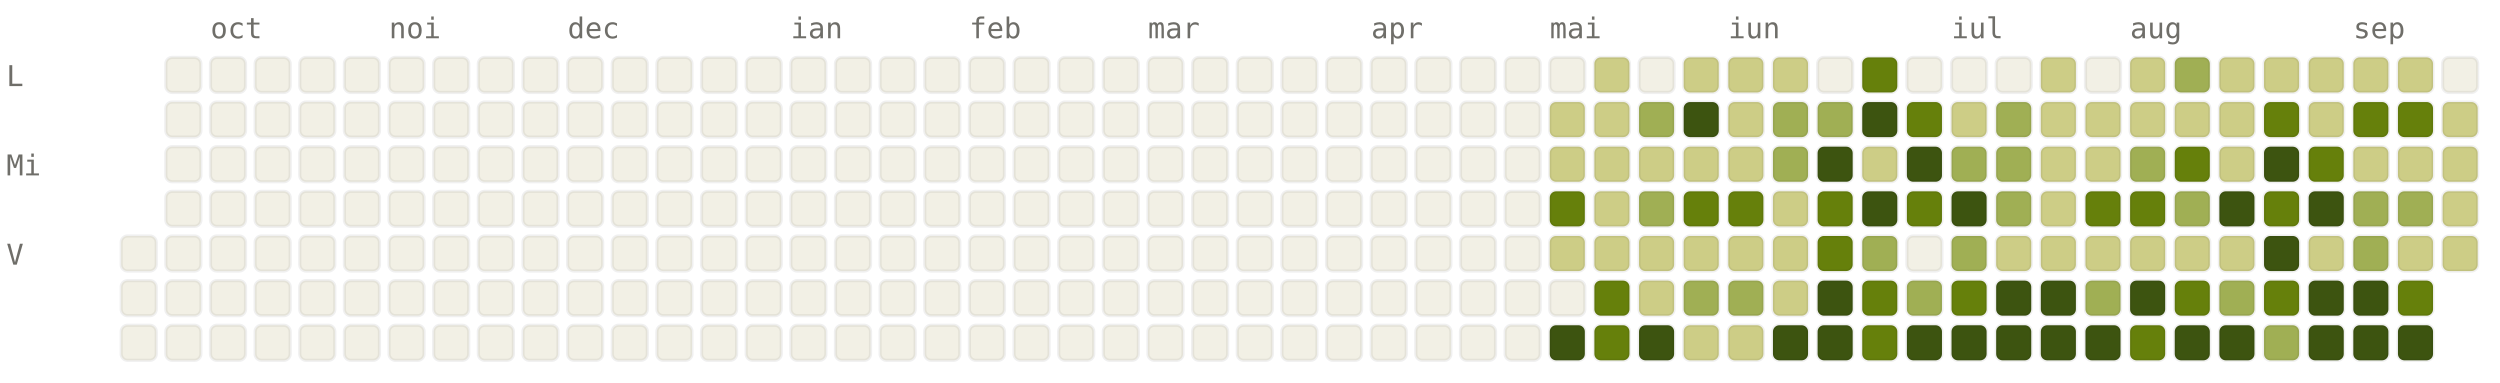
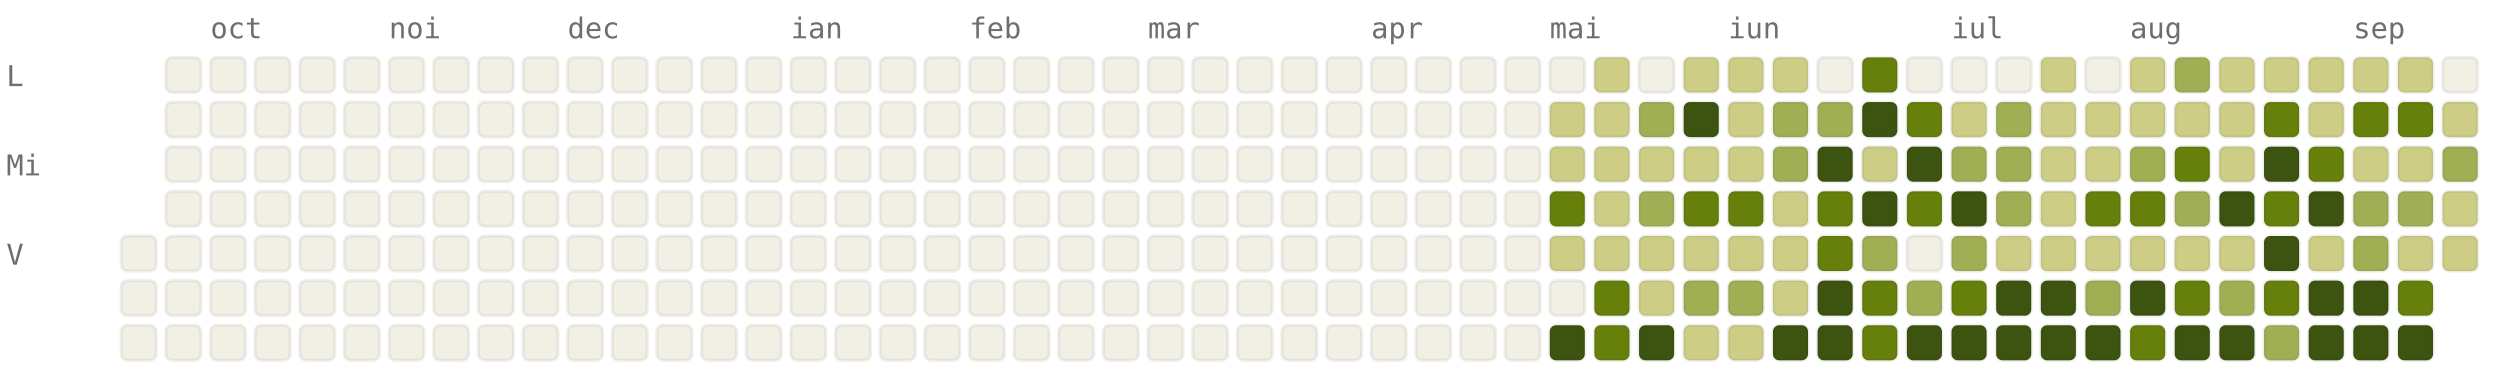
<svg xmlns="http://www.w3.org/2000/svg" viewBox="0 0 784 120" width="784" height="120" font-family="ui-monospace, SFMono-Regular, Menlo, monospace" font-size="9">
  <style>.l0{fill:#F2F0E5;stroke:rgba(0,0,0,0.06)}.l1{fill:#CDCD86;stroke:rgba(0,0,0,0.06)}.l2{fill:#A0AF54;stroke:rgba(0,0,0,0.06)}.l3{fill:#66800B;stroke:rgba(0,0,0,0.06)}.l4{fill:#3D5410;stroke:rgba(0,0,0,0.06)}.lbl{fill:#6F6E69}@media (prefers-color-scheme: dark){.l0{fill:#1C1B1A;stroke:rgba(255,255,255,0.04)}.l1{fill:#2A3D11;stroke:rgba(255,255,255,0.04)}.l2{fill:#4D6B0E;stroke:rgba(255,255,255,0.04)}.l3{fill:#879A39;stroke:rgba(255,255,255,0.04)}.l4{fill:#CDCD86;stroke:rgba(255,255,255,0.04)}.lbl{fill:#878580}}</style>
  <text x="66" y="12" class="lbl">oct</text>
  <text x="122" y="12" class="lbl">noi</text>
  <text x="178" y="12" class="lbl">dec</text>
  <text x="248" y="12" class="lbl">ian</text>
  <text x="304" y="12" class="lbl">feb</text>
  <text x="360" y="12" class="lbl">mar</text>
  <text x="430" y="12" class="lbl">apr</text>
  <text x="486" y="12" class="lbl">mai</text>
  <text x="542" y="12" class="lbl">iun</text>
  <text x="612" y="12" class="lbl">iul</text>
  <text x="668" y="12" class="lbl">aug</text>
  <text x="738" y="12" class="lbl">sep</text>
  <text x="2" y="27" class="lbl">L</text>
  <text x="2" y="55" class="lbl">Mi</text>
  <text x="2" y="83" class="lbl">V</text>
  <rect x="38" y="74" width="11" height="11" rx="2" ry="2" class="l0" />
  <rect x="38" y="88" width="11" height="11" rx="2" ry="2" class="l0" />
  <rect x="38" y="102" width="11" height="11" rx="2" ry="2" class="l0" />
  <rect x="52" y="18" width="11" height="11" rx="2" ry="2" class="l0" />
  <rect x="52" y="32" width="11" height="11" rx="2" ry="2" class="l0" />
  <rect x="52" y="46" width="11" height="11" rx="2" ry="2" class="l0" />
  <rect x="52" y="60" width="11" height="11" rx="2" ry="2" class="l0" />
  <rect x="52" y="74" width="11" height="11" rx="2" ry="2" class="l0" />
  <rect x="52" y="88" width="11" height="11" rx="2" ry="2" class="l0" />
  <rect x="52" y="102" width="11" height="11" rx="2" ry="2" class="l0" />
  <rect x="66" y="18" width="11" height="11" rx="2" ry="2" class="l0" />
  <rect x="66" y="32" width="11" height="11" rx="2" ry="2" class="l0" />
  <rect x="66" y="46" width="11" height="11" rx="2" ry="2" class="l0" />
  <rect x="66" y="60" width="11" height="11" rx="2" ry="2" class="l0" />
  <rect x="66" y="74" width="11" height="11" rx="2" ry="2" class="l0" />
  <rect x="66" y="88" width="11" height="11" rx="2" ry="2" class="l0" />
  <rect x="66" y="102" width="11" height="11" rx="2" ry="2" class="l0" />
  <rect x="80" y="18" width="11" height="11" rx="2" ry="2" class="l0" />
  <rect x="80" y="32" width="11" height="11" rx="2" ry="2" class="l0" />
  <rect x="80" y="46" width="11" height="11" rx="2" ry="2" class="l0" />
  <rect x="80" y="60" width="11" height="11" rx="2" ry="2" class="l0" />
  <rect x="80" y="74" width="11" height="11" rx="2" ry="2" class="l0" />
  <rect x="80" y="88" width="11" height="11" rx="2" ry="2" class="l0" />
  <rect x="80" y="102" width="11" height="11" rx="2" ry="2" class="l0" />
  <rect x="94" y="18" width="11" height="11" rx="2" ry="2" class="l0" />
  <rect x="94" y="32" width="11" height="11" rx="2" ry="2" class="l0" />
  <rect x="94" y="46" width="11" height="11" rx="2" ry="2" class="l0" />
  <rect x="94" y="60" width="11" height="11" rx="2" ry="2" class="l0" />
  <rect x="94" y="74" width="11" height="11" rx="2" ry="2" class="l0" />
  <rect x="94" y="88" width="11" height="11" rx="2" ry="2" class="l0" />
  <rect x="94" y="102" width="11" height="11" rx="2" ry="2" class="l0" />
  <rect x="108" y="18" width="11" height="11" rx="2" ry="2" class="l0" />
  <rect x="108" y="32" width="11" height="11" rx="2" ry="2" class="l0" />
  <rect x="108" y="46" width="11" height="11" rx="2" ry="2" class="l0" />
  <rect x="108" y="60" width="11" height="11" rx="2" ry="2" class="l0" />
  <rect x="108" y="74" width="11" height="11" rx="2" ry="2" class="l0" />
  <rect x="108" y="88" width="11" height="11" rx="2" ry="2" class="l0" />
  <rect x="108" y="102" width="11" height="11" rx="2" ry="2" class="l0" />
  <rect x="122" y="18" width="11" height="11" rx="2" ry="2" class="l0" />
  <rect x="122" y="32" width="11" height="11" rx="2" ry="2" class="l0" />
  <rect x="122" y="46" width="11" height="11" rx="2" ry="2" class="l0" />
  <rect x="122" y="60" width="11" height="11" rx="2" ry="2" class="l0" />
  <rect x="122" y="74" width="11" height="11" rx="2" ry="2" class="l0" />
  <rect x="122" y="88" width="11" height="11" rx="2" ry="2" class="l0" />
  <rect x="122" y="102" width="11" height="11" rx="2" ry="2" class="l0" />
  <rect x="136" y="18" width="11" height="11" rx="2" ry="2" class="l0" />
  <rect x="136" y="32" width="11" height="11" rx="2" ry="2" class="l0" />
  <rect x="136" y="46" width="11" height="11" rx="2" ry="2" class="l0" />
  <rect x="136" y="60" width="11" height="11" rx="2" ry="2" class="l0" />
  <rect x="136" y="74" width="11" height="11" rx="2" ry="2" class="l0" />
  <rect x="136" y="88" width="11" height="11" rx="2" ry="2" class="l0" />
  <rect x="136" y="102" width="11" height="11" rx="2" ry="2" class="l0" />
  <rect x="150" y="18" width="11" height="11" rx="2" ry="2" class="l0" />
  <rect x="150" y="32" width="11" height="11" rx="2" ry="2" class="l0" />
  <rect x="150" y="46" width="11" height="11" rx="2" ry="2" class="l0" />
  <rect x="150" y="60" width="11" height="11" rx="2" ry="2" class="l0" />
  <rect x="150" y="74" width="11" height="11" rx="2" ry="2" class="l0" />
  <rect x="150" y="88" width="11" height="11" rx="2" ry="2" class="l0" />
  <rect x="150" y="102" width="11" height="11" rx="2" ry="2" class="l0" />
  <rect x="164" y="18" width="11" height="11" rx="2" ry="2" class="l0" />
  <rect x="164" y="32" width="11" height="11" rx="2" ry="2" class="l0" />
  <rect x="164" y="46" width="11" height="11" rx="2" ry="2" class="l0" />
  <rect x="164" y="60" width="11" height="11" rx="2" ry="2" class="l0" />
  <rect x="164" y="74" width="11" height="11" rx="2" ry="2" class="l0" />
  <rect x="164" y="88" width="11" height="11" rx="2" ry="2" class="l0" />
  <rect x="164" y="102" width="11" height="11" rx="2" ry="2" class="l0" />
  <rect x="178" y="18" width="11" height="11" rx="2" ry="2" class="l0" />
  <rect x="178" y="32" width="11" height="11" rx="2" ry="2" class="l0" />
  <rect x="178" y="46" width="11" height="11" rx="2" ry="2" class="l0" />
  <rect x="178" y="60" width="11" height="11" rx="2" ry="2" class="l0" />
  <rect x="178" y="74" width="11" height="11" rx="2" ry="2" class="l0" />
  <rect x="178" y="88" width="11" height="11" rx="2" ry="2" class="l0" />
  <rect x="178" y="102" width="11" height="11" rx="2" ry="2" class="l0" />
  <rect x="192" y="18" width="11" height="11" rx="2" ry="2" class="l0" />
  <rect x="192" y="32" width="11" height="11" rx="2" ry="2" class="l0" />
  <rect x="192" y="46" width="11" height="11" rx="2" ry="2" class="l0" />
  <rect x="192" y="60" width="11" height="11" rx="2" ry="2" class="l0" />
  <rect x="192" y="74" width="11" height="11" rx="2" ry="2" class="l0" />
  <rect x="192" y="88" width="11" height="11" rx="2" ry="2" class="l0" />
  <rect x="192" y="102" width="11" height="11" rx="2" ry="2" class="l0" />
  <rect x="206" y="18" width="11" height="11" rx="2" ry="2" class="l0" />
  <rect x="206" y="32" width="11" height="11" rx="2" ry="2" class="l0" />
  <rect x="206" y="46" width="11" height="11" rx="2" ry="2" class="l0" />
  <rect x="206" y="60" width="11" height="11" rx="2" ry="2" class="l0" />
  <rect x="206" y="74" width="11" height="11" rx="2" ry="2" class="l0" />
  <rect x="206" y="88" width="11" height="11" rx="2" ry="2" class="l0" />
  <rect x="206" y="102" width="11" height="11" rx="2" ry="2" class="l0" />
  <rect x="220" y="18" width="11" height="11" rx="2" ry="2" class="l0" />
  <rect x="220" y="32" width="11" height="11" rx="2" ry="2" class="l0" />
  <rect x="220" y="46" width="11" height="11" rx="2" ry="2" class="l0" />
  <rect x="220" y="60" width="11" height="11" rx="2" ry="2" class="l0" />
  <rect x="220" y="74" width="11" height="11" rx="2" ry="2" class="l0" />
  <rect x="220" y="88" width="11" height="11" rx="2" ry="2" class="l0" />
  <rect x="220" y="102" width="11" height="11" rx="2" ry="2" class="l0" />
  <rect x="234" y="18" width="11" height="11" rx="2" ry="2" class="l0" />
  <rect x="234" y="32" width="11" height="11" rx="2" ry="2" class="l0" />
  <rect x="234" y="46" width="11" height="11" rx="2" ry="2" class="l0" />
  <rect x="234" y="60" width="11" height="11" rx="2" ry="2" class="l0" />
  <rect x="234" y="74" width="11" height="11" rx="2" ry="2" class="l0" />
  <rect x="234" y="88" width="11" height="11" rx="2" ry="2" class="l0" />
  <rect x="234" y="102" width="11" height="11" rx="2" ry="2" class="l0" />
  <rect x="248" y="18" width="11" height="11" rx="2" ry="2" class="l0" />
  <rect x="248" y="32" width="11" height="11" rx="2" ry="2" class="l0" />
  <rect x="248" y="46" width="11" height="11" rx="2" ry="2" class="l0" />
  <rect x="248" y="60" width="11" height="11" rx="2" ry="2" class="l0" />
  <rect x="248" y="74" width="11" height="11" rx="2" ry="2" class="l0" />
  <rect x="248" y="88" width="11" height="11" rx="2" ry="2" class="l0" />
  <rect x="248" y="102" width="11" height="11" rx="2" ry="2" class="l0" />
  <rect x="262" y="18" width="11" height="11" rx="2" ry="2" class="l0" />
  <rect x="262" y="32" width="11" height="11" rx="2" ry="2" class="l0" />
  <rect x="262" y="46" width="11" height="11" rx="2" ry="2" class="l0" />
  <rect x="262" y="60" width="11" height="11" rx="2" ry="2" class="l0" />
  <rect x="262" y="74" width="11" height="11" rx="2" ry="2" class="l0" />
  <rect x="262" y="88" width="11" height="11" rx="2" ry="2" class="l0" />
  <rect x="262" y="102" width="11" height="11" rx="2" ry="2" class="l0" />
  <rect x="276" y="18" width="11" height="11" rx="2" ry="2" class="l0" />
  <rect x="276" y="32" width="11" height="11" rx="2" ry="2" class="l0" />
  <rect x="276" y="46" width="11" height="11" rx="2" ry="2" class="l0" />
  <rect x="276" y="60" width="11" height="11" rx="2" ry="2" class="l0" />
  <rect x="276" y="74" width="11" height="11" rx="2" ry="2" class="l0" />
  <rect x="276" y="88" width="11" height="11" rx="2" ry="2" class="l0" />
  <rect x="276" y="102" width="11" height="11" rx="2" ry="2" class="l0" />
  <rect x="290" y="18" width="11" height="11" rx="2" ry="2" class="l0" />
  <rect x="290" y="32" width="11" height="11" rx="2" ry="2" class="l0" />
  <rect x="290" y="46" width="11" height="11" rx="2" ry="2" class="l0" />
  <rect x="290" y="60" width="11" height="11" rx="2" ry="2" class="l0" />
  <rect x="290" y="74" width="11" height="11" rx="2" ry="2" class="l0" />
  <rect x="290" y="88" width="11" height="11" rx="2" ry="2" class="l0" />
  <rect x="290" y="102" width="11" height="11" rx="2" ry="2" class="l0" />
  <rect x="304" y="18" width="11" height="11" rx="2" ry="2" class="l0" />
  <rect x="304" y="32" width="11" height="11" rx="2" ry="2" class="l0" />
  <rect x="304" y="46" width="11" height="11" rx="2" ry="2" class="l0" />
  <rect x="304" y="60" width="11" height="11" rx="2" ry="2" class="l0" />
  <rect x="304" y="74" width="11" height="11" rx="2" ry="2" class="l0" />
  <rect x="304" y="88" width="11" height="11" rx="2" ry="2" class="l0" />
  <rect x="304" y="102" width="11" height="11" rx="2" ry="2" class="l0" />
  <rect x="318" y="18" width="11" height="11" rx="2" ry="2" class="l0" />
  <rect x="318" y="32" width="11" height="11" rx="2" ry="2" class="l0" />
  <rect x="318" y="46" width="11" height="11" rx="2" ry="2" class="l0" />
  <rect x="318" y="60" width="11" height="11" rx="2" ry="2" class="l0" />
  <rect x="318" y="74" width="11" height="11" rx="2" ry="2" class="l0" />
  <rect x="318" y="88" width="11" height="11" rx="2" ry="2" class="l0" />
  <rect x="318" y="102" width="11" height="11" rx="2" ry="2" class="l0" />
  <rect x="332" y="18" width="11" height="11" rx="2" ry="2" class="l0" />
  <rect x="332" y="32" width="11" height="11" rx="2" ry="2" class="l0" />
  <rect x="332" y="46" width="11" height="11" rx="2" ry="2" class="l0" />
  <rect x="332" y="60" width="11" height="11" rx="2" ry="2" class="l0" />
  <rect x="332" y="74" width="11" height="11" rx="2" ry="2" class="l0" />
  <rect x="332" y="88" width="11" height="11" rx="2" ry="2" class="l0" />
  <rect x="332" y="102" width="11" height="11" rx="2" ry="2" class="l0" />
  <rect x="346" y="18" width="11" height="11" rx="2" ry="2" class="l0" />
  <rect x="346" y="32" width="11" height="11" rx="2" ry="2" class="l0" />
  <rect x="346" y="46" width="11" height="11" rx="2" ry="2" class="l0" />
  <rect x="346" y="60" width="11" height="11" rx="2" ry="2" class="l0" />
  <rect x="346" y="74" width="11" height="11" rx="2" ry="2" class="l0" />
  <rect x="346" y="88" width="11" height="11" rx="2" ry="2" class="l0" />
  <rect x="346" y="102" width="11" height="11" rx="2" ry="2" class="l0" />
  <rect x="360" y="18" width="11" height="11" rx="2" ry="2" class="l0" />
  <rect x="360" y="32" width="11" height="11" rx="2" ry="2" class="l0" />
  <rect x="360" y="46" width="11" height="11" rx="2" ry="2" class="l0" />
  <rect x="360" y="60" width="11" height="11" rx="2" ry="2" class="l0" />
  <rect x="360" y="74" width="11" height="11" rx="2" ry="2" class="l0" />
  <rect x="360" y="88" width="11" height="11" rx="2" ry="2" class="l0" />
  <rect x="360" y="102" width="11" height="11" rx="2" ry="2" class="l0" />
  <rect x="374" y="18" width="11" height="11" rx="2" ry="2" class="l0" />
  <rect x="374" y="32" width="11" height="11" rx="2" ry="2" class="l0" />
  <rect x="374" y="46" width="11" height="11" rx="2" ry="2" class="l0" />
  <rect x="374" y="60" width="11" height="11" rx="2" ry="2" class="l0" />
  <rect x="374" y="74" width="11" height="11" rx="2" ry="2" class="l0" />
  <rect x="374" y="88" width="11" height="11" rx="2" ry="2" class="l0" />
  <rect x="374" y="102" width="11" height="11" rx="2" ry="2" class="l0" />
  <rect x="388" y="18" width="11" height="11" rx="2" ry="2" class="l0" />
  <rect x="388" y="32" width="11" height="11" rx="2" ry="2" class="l0" />
  <rect x="388" y="46" width="11" height="11" rx="2" ry="2" class="l0" />
  <rect x="388" y="60" width="11" height="11" rx="2" ry="2" class="l0" />
  <rect x="388" y="74" width="11" height="11" rx="2" ry="2" class="l0" />
  <rect x="388" y="88" width="11" height="11" rx="2" ry="2" class="l0" />
  <rect x="388" y="102" width="11" height="11" rx="2" ry="2" class="l0" />
  <rect x="402" y="18" width="11" height="11" rx="2" ry="2" class="l0" />
  <rect x="402" y="32" width="11" height="11" rx="2" ry="2" class="l0" />
  <rect x="402" y="46" width="11" height="11" rx="2" ry="2" class="l0" />
  <rect x="402" y="60" width="11" height="11" rx="2" ry="2" class="l0" />
  <rect x="402" y="74" width="11" height="11" rx="2" ry="2" class="l0" />
  <rect x="402" y="88" width="11" height="11" rx="2" ry="2" class="l0" />
  <rect x="402" y="102" width="11" height="11" rx="2" ry="2" class="l0" />
  <rect x="416" y="18" width="11" height="11" rx="2" ry="2" class="l0" />
  <rect x="416" y="32" width="11" height="11" rx="2" ry="2" class="l0" />
  <rect x="416" y="46" width="11" height="11" rx="2" ry="2" class="l0" />
  <rect x="416" y="60" width="11" height="11" rx="2" ry="2" class="l0" />
  <rect x="416" y="74" width="11" height="11" rx="2" ry="2" class="l0" />
  <rect x="416" y="88" width="11" height="11" rx="2" ry="2" class="l0" />
  <rect x="416" y="102" width="11" height="11" rx="2" ry="2" class="l0" />
  <rect x="430" y="18" width="11" height="11" rx="2" ry="2" class="l0" />
  <rect x="430" y="32" width="11" height="11" rx="2" ry="2" class="l0" />
  <rect x="430" y="46" width="11" height="11" rx="2" ry="2" class="l0" />
  <rect x="430" y="60" width="11" height="11" rx="2" ry="2" class="l0" />
  <rect x="430" y="74" width="11" height="11" rx="2" ry="2" class="l0" />
  <rect x="430" y="88" width="11" height="11" rx="2" ry="2" class="l0" />
  <rect x="430" y="102" width="11" height="11" rx="2" ry="2" class="l0" />
  <rect x="444" y="18" width="11" height="11" rx="2" ry="2" class="l0" />
  <rect x="444" y="32" width="11" height="11" rx="2" ry="2" class="l0" />
  <rect x="444" y="46" width="11" height="11" rx="2" ry="2" class="l0" />
  <rect x="444" y="60" width="11" height="11" rx="2" ry="2" class="l0" />
  <rect x="444" y="74" width="11" height="11" rx="2" ry="2" class="l0" />
  <rect x="444" y="88" width="11" height="11" rx="2" ry="2" class="l0" />
  <rect x="444" y="102" width="11" height="11" rx="2" ry="2" class="l0" />
  <rect x="458" y="18" width="11" height="11" rx="2" ry="2" class="l0" />
  <rect x="458" y="32" width="11" height="11" rx="2" ry="2" class="l0" />
  <rect x="458" y="46" width="11" height="11" rx="2" ry="2" class="l0" />
  <rect x="458" y="60" width="11" height="11" rx="2" ry="2" class="l0" />
  <rect x="458" y="74" width="11" height="11" rx="2" ry="2" class="l0" />
  <rect x="458" y="88" width="11" height="11" rx="2" ry="2" class="l0" />
  <rect x="458" y="102" width="11" height="11" rx="2" ry="2" class="l0" />
  <rect x="472" y="18" width="11" height="11" rx="2" ry="2" class="l0" />
  <rect x="472" y="32" width="11" height="11" rx="2" ry="2" class="l0" />
  <rect x="472" y="46" width="11" height="11" rx="2" ry="2" class="l0" />
  <rect x="472" y="60" width="11" height="11" rx="2" ry="2" class="l0" />
  <rect x="472" y="74" width="11" height="11" rx="2" ry="2" class="l0" />
  <rect x="472" y="88" width="11" height="11" rx="2" ry="2" class="l0" />
  <rect x="472" y="102" width="11" height="11" rx="2" ry="2" class="l0" />
  <rect x="486" y="18" width="11" height="11" rx="2" ry="2" class="l0" />
  <rect x="486" y="32" width="11" height="11" rx="2" ry="2" class="l1" />
  <rect x="486" y="46" width="11" height="11" rx="2" ry="2" class="l1" />
  <rect x="486" y="60" width="11" height="11" rx="2" ry="2" class="l3" />
  <rect x="486" y="74" width="11" height="11" rx="2" ry="2" class="l1" />
  <rect x="486" y="88" width="11" height="11" rx="2" ry="2" class="l0" />
  <rect x="486" y="102" width="11" height="11" rx="2" ry="2" class="l4" />
  <rect x="500" y="18" width="11" height="11" rx="2" ry="2" class="l1" />
  <rect x="500" y="32" width="11" height="11" rx="2" ry="2" class="l1" />
  <rect x="500" y="46" width="11" height="11" rx="2" ry="2" class="l1" />
  <rect x="500" y="60" width="11" height="11" rx="2" ry="2" class="l1" />
  <rect x="500" y="74" width="11" height="11" rx="2" ry="2" class="l1" />
  <rect x="500" y="88" width="11" height="11" rx="2" ry="2" class="l3" />
  <rect x="500" y="102" width="11" height="11" rx="2" ry="2" class="l3" />
  <rect x="514" y="18" width="11" height="11" rx="2" ry="2" class="l0" />
  <rect x="514" y="32" width="11" height="11" rx="2" ry="2" class="l2" />
  <rect x="514" y="46" width="11" height="11" rx="2" ry="2" class="l1" />
  <rect x="514" y="60" width="11" height="11" rx="2" ry="2" class="l2" />
  <rect x="514" y="74" width="11" height="11" rx="2" ry="2" class="l1" />
  <rect x="514" y="88" width="11" height="11" rx="2" ry="2" class="l1" />
  <rect x="514" y="102" width="11" height="11" rx="2" ry="2" class="l4" />
  <rect x="528" y="18" width="11" height="11" rx="2" ry="2" class="l1" />
  <rect x="528" y="32" width="11" height="11" rx="2" ry="2" class="l4" />
  <rect x="528" y="46" width="11" height="11" rx="2" ry="2" class="l1" />
  <rect x="528" y="60" width="11" height="11" rx="2" ry="2" class="l3" />
  <rect x="528" y="74" width="11" height="11" rx="2" ry="2" class="l1" />
  <rect x="528" y="88" width="11" height="11" rx="2" ry="2" class="l2" />
  <rect x="528" y="102" width="11" height="11" rx="2" ry="2" class="l1" />
  <rect x="542" y="18" width="11" height="11" rx="2" ry="2" class="l1" />
  <rect x="542" y="32" width="11" height="11" rx="2" ry="2" class="l1" />
  <rect x="542" y="46" width="11" height="11" rx="2" ry="2" class="l1" />
  <rect x="542" y="60" width="11" height="11" rx="2" ry="2" class="l3" />
  <rect x="542" y="74" width="11" height="11" rx="2" ry="2" class="l1" />
  <rect x="542" y="88" width="11" height="11" rx="2" ry="2" class="l2" />
  <rect x="542" y="102" width="11" height="11" rx="2" ry="2" class="l1" />
  <rect x="556" y="18" width="11" height="11" rx="2" ry="2" class="l1" />
  <rect x="556" y="32" width="11" height="11" rx="2" ry="2" class="l2" />
  <rect x="556" y="46" width="11" height="11" rx="2" ry="2" class="l2" />
  <rect x="556" y="60" width="11" height="11" rx="2" ry="2" class="l1" />
  <rect x="556" y="74" width="11" height="11" rx="2" ry="2" class="l1" />
  <rect x="556" y="88" width="11" height="11" rx="2" ry="2" class="l1" />
  <rect x="556" y="102" width="11" height="11" rx="2" ry="2" class="l4" />
  <rect x="570" y="18" width="11" height="11" rx="2" ry="2" class="l0" />
  <rect x="570" y="32" width="11" height="11" rx="2" ry="2" class="l2" />
  <rect x="570" y="46" width="11" height="11" rx="2" ry="2" class="l4" />
  <rect x="570" y="60" width="11" height="11" rx="2" ry="2" class="l3" />
  <rect x="570" y="74" width="11" height="11" rx="2" ry="2" class="l3" />
  <rect x="570" y="88" width="11" height="11" rx="2" ry="2" class="l4" />
  <rect x="570" y="102" width="11" height="11" rx="2" ry="2" class="l4" />
  <rect x="584" y="18" width="11" height="11" rx="2" ry="2" class="l3" />
  <rect x="584" y="32" width="11" height="11" rx="2" ry="2" class="l4" />
  <rect x="584" y="46" width="11" height="11" rx="2" ry="2" class="l1" />
  <rect x="584" y="60" width="11" height="11" rx="2" ry="2" class="l4" />
  <rect x="584" y="74" width="11" height="11" rx="2" ry="2" class="l2" />
  <rect x="584" y="88" width="11" height="11" rx="2" ry="2" class="l3" />
  <rect x="584" y="102" width="11" height="11" rx="2" ry="2" class="l3" />
  <rect x="598" y="18" width="11" height="11" rx="2" ry="2" class="l0" />
  <rect x="598" y="32" width="11" height="11" rx="2" ry="2" class="l3" />
  <rect x="598" y="46" width="11" height="11" rx="2" ry="2" class="l4" />
  <rect x="598" y="60" width="11" height="11" rx="2" ry="2" class="l3" />
  <rect x="598" y="74" width="11" height="11" rx="2" ry="2" class="l0" />
  <rect x="598" y="88" width="11" height="11" rx="2" ry="2" class="l2" />
  <rect x="598" y="102" width="11" height="11" rx="2" ry="2" class="l4" />
  <rect x="612" y="18" width="11" height="11" rx="2" ry="2" class="l0" />
  <rect x="612" y="32" width="11" height="11" rx="2" ry="2" class="l1" />
  <rect x="612" y="46" width="11" height="11" rx="2" ry="2" class="l2" />
  <rect x="612" y="60" width="11" height="11" rx="2" ry="2" class="l4" />
  <rect x="612" y="74" width="11" height="11" rx="2" ry="2" class="l2" />
  <rect x="612" y="88" width="11" height="11" rx="2" ry="2" class="l3" />
  <rect x="612" y="102" width="11" height="11" rx="2" ry="2" class="l4" />
  <rect x="626" y="18" width="11" height="11" rx="2" ry="2" class="l0" />
  <rect x="626" y="32" width="11" height="11" rx="2" ry="2" class="l2" />
  <rect x="626" y="46" width="11" height="11" rx="2" ry="2" class="l2" />
  <rect x="626" y="60" width="11" height="11" rx="2" ry="2" class="l2" />
  <rect x="626" y="74" width="11" height="11" rx="2" ry="2" class="l1" />
  <rect x="626" y="88" width="11" height="11" rx="2" ry="2" class="l4" />
  <rect x="626" y="102" width="11" height="11" rx="2" ry="2" class="l4" />
  <rect x="640" y="18" width="11" height="11" rx="2" ry="2" class="l1" />
  <rect x="640" y="32" width="11" height="11" rx="2" ry="2" class="l1" />
  <rect x="640" y="46" width="11" height="11" rx="2" ry="2" class="l1" />
  <rect x="640" y="60" width="11" height="11" rx="2" ry="2" class="l1" />
  <rect x="640" y="74" width="11" height="11" rx="2" ry="2" class="l1" />
  <rect x="640" y="88" width="11" height="11" rx="2" ry="2" class="l4" />
  <rect x="640" y="102" width="11" height="11" rx="2" ry="2" class="l4" />
  <rect x="654" y="18" width="11" height="11" rx="2" ry="2" class="l0" />
  <rect x="654" y="32" width="11" height="11" rx="2" ry="2" class="l1" />
  <rect x="654" y="46" width="11" height="11" rx="2" ry="2" class="l1" />
  <rect x="654" y="60" width="11" height="11" rx="2" ry="2" class="l3" />
  <rect x="654" y="74" width="11" height="11" rx="2" ry="2" class="l1" />
  <rect x="654" y="88" width="11" height="11" rx="2" ry="2" class="l2" />
  <rect x="654" y="102" width="11" height="11" rx="2" ry="2" class="l4" />
  <rect x="668" y="18" width="11" height="11" rx="2" ry="2" class="l1" />
  <rect x="668" y="32" width="11" height="11" rx="2" ry="2" class="l1" />
  <rect x="668" y="46" width="11" height="11" rx="2" ry="2" class="l2" />
  <rect x="668" y="60" width="11" height="11" rx="2" ry="2" class="l3" />
  <rect x="668" y="74" width="11" height="11" rx="2" ry="2" class="l1" />
  <rect x="668" y="88" width="11" height="11" rx="2" ry="2" class="l4" />
  <rect x="668" y="102" width="11" height="11" rx="2" ry="2" class="l3" />
  <rect x="682" y="18" width="11" height="11" rx="2" ry="2" class="l2" />
  <rect x="682" y="32" width="11" height="11" rx="2" ry="2" class="l1" />
  <rect x="682" y="46" width="11" height="11" rx="2" ry="2" class="l3" />
  <rect x="682" y="60" width="11" height="11" rx="2" ry="2" class="l2" />
  <rect x="682" y="74" width="11" height="11" rx="2" ry="2" class="l1" />
  <rect x="682" y="88" width="11" height="11" rx="2" ry="2" class="l3" />
  <rect x="682" y="102" width="11" height="11" rx="2" ry="2" class="l4" />
  <rect x="696" y="18" width="11" height="11" rx="2" ry="2" class="l1" />
  <rect x="696" y="32" width="11" height="11" rx="2" ry="2" class="l1" />
  <rect x="696" y="46" width="11" height="11" rx="2" ry="2" class="l1" />
  <rect x="696" y="60" width="11" height="11" rx="2" ry="2" class="l4" />
  <rect x="696" y="74" width="11" height="11" rx="2" ry="2" class="l1" />
  <rect x="696" y="88" width="11" height="11" rx="2" ry="2" class="l2" />
  <rect x="696" y="102" width="11" height="11" rx="2" ry="2" class="l4" />
  <rect x="710" y="18" width="11" height="11" rx="2" ry="2" class="l1" />
  <rect x="710" y="32" width="11" height="11" rx="2" ry="2" class="l3" />
  <rect x="710" y="46" width="11" height="11" rx="2" ry="2" class="l4" />
  <rect x="710" y="60" width="11" height="11" rx="2" ry="2" class="l3" />
  <rect x="710" y="74" width="11" height="11" rx="2" ry="2" class="l4" />
  <rect x="710" y="88" width="11" height="11" rx="2" ry="2" class="l3" />
  <rect x="710" y="102" width="11" height="11" rx="2" ry="2" class="l2" />
  <rect x="724" y="18" width="11" height="11" rx="2" ry="2" class="l1" />
  <rect x="724" y="32" width="11" height="11" rx="2" ry="2" class="l1" />
  <rect x="724" y="46" width="11" height="11" rx="2" ry="2" class="l3" />
  <rect x="724" y="60" width="11" height="11" rx="2" ry="2" class="l4" />
  <rect x="724" y="74" width="11" height="11" rx="2" ry="2" class="l1" />
  <rect x="724" y="88" width="11" height="11" rx="2" ry="2" class="l4" />
  <rect x="724" y="102" width="11" height="11" rx="2" ry="2" class="l4" />
  <rect x="738" y="18" width="11" height="11" rx="2" ry="2" class="l1" />
  <rect x="738" y="32" width="11" height="11" rx="2" ry="2" class="l3" />
  <rect x="738" y="46" width="11" height="11" rx="2" ry="2" class="l1" />
  <rect x="738" y="60" width="11" height="11" rx="2" ry="2" class="l2" />
  <rect x="738" y="74" width="11" height="11" rx="2" ry="2" class="l2" />
  <rect x="738" y="88" width="11" height="11" rx="2" ry="2" class="l4" />
  <rect x="738" y="102" width="11" height="11" rx="2" ry="2" class="l4" />
  <rect x="752" y="18" width="11" height="11" rx="2" ry="2" class="l1" />
  <rect x="752" y="32" width="11" height="11" rx="2" ry="2" class="l3" />
  <rect x="752" y="46" width="11" height="11" rx="2" ry="2" class="l1" />
  <rect x="752" y="60" width="11" height="11" rx="2" ry="2" class="l2" />
  <rect x="752" y="74" width="11" height="11" rx="2" ry="2" class="l1" />
  <rect x="752" y="88" width="11" height="11" rx="2" ry="2" class="l3" />
  <rect x="752" y="102" width="11" height="11" rx="2" ry="2" class="l4" />
  <rect x="766" y="18" width="11" height="11" rx="2" ry="2" class="l0" />
  <rect x="766" y="32" width="11" height="11" rx="2" ry="2" class="l1" />
-   <rect x="766" y="46" width="11" height="11" rx="2" ry="2" class="l1" />
+   <rect x="766" y="46" width="11" height="11" rx="2" ry="2" class="l2" />
  <rect x="766" y="60" width="11" height="11" rx="2" ry="2" class="l1" />
  <rect x="766" y="74" width="11" height="11" rx="2" ry="2" class="l1" />
</svg>
